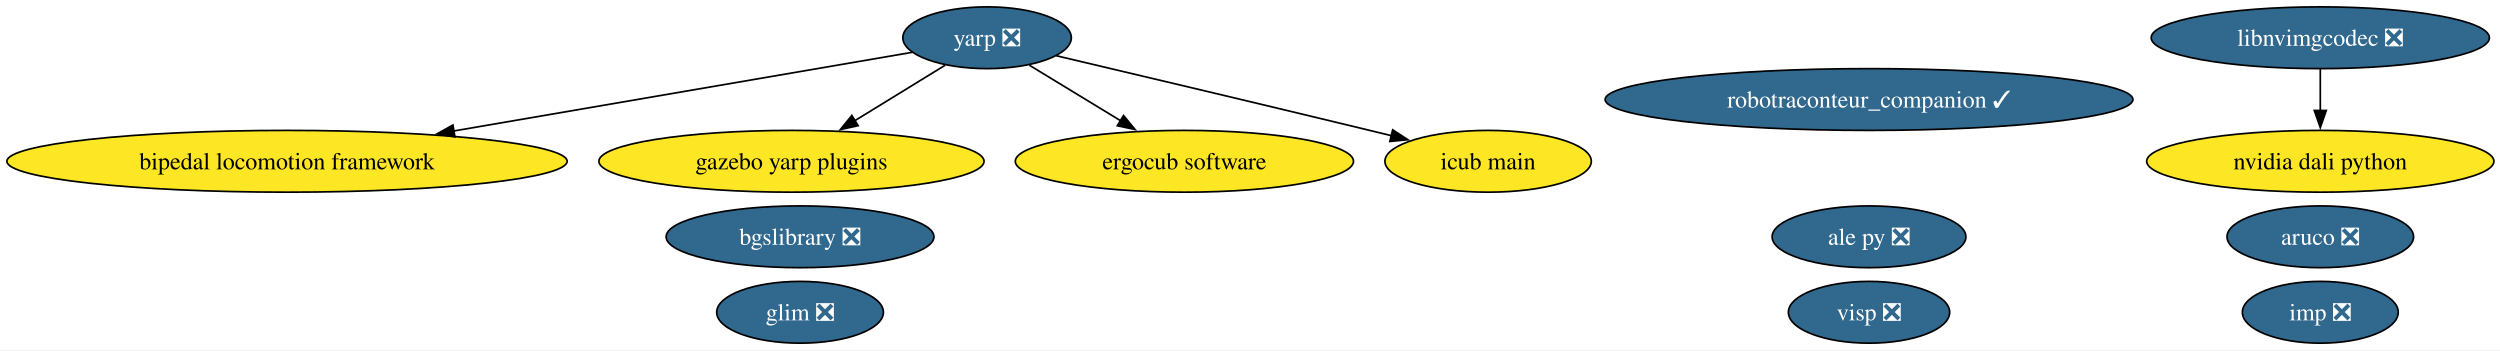
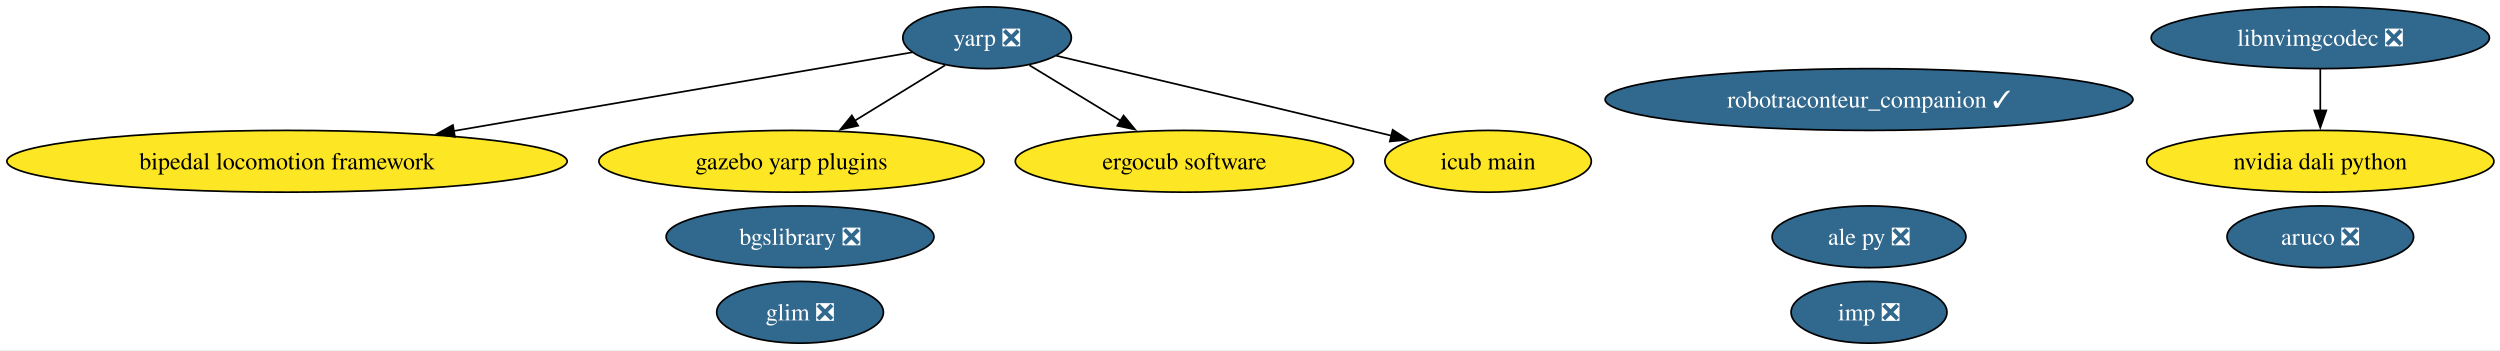
<svg xmlns="http://www.w3.org/2000/svg" xmlns:xlink="http://www.w3.org/1999/xlink" width="1457pt" height="204pt" viewBox="0.00 0.00 1457.00 204.00">
  <g id="graph0" class="graph" transform="scale(1 1) rotate(0) translate(4 200)">
    <polygon fill="white" stroke="none" points="-4,4 -4,-200 1453.46,-200 1453.46,4 -4,4" />
    <g id="node1" class="node">
      <g id="a_node1">
        <a xlink:href="https://github.com/conda-forge/aruco-feedstock/pull/22" xlink:title="aruco ❎">
          <ellipse fill="#31688e" stroke="black" cx="1348.27" cy="-62" rx="54.36" ry="18" />
          <text xml:space="preserve" text-anchor="middle" x="1348.27" y="-57.33" font-family="Times,serif" font-size="14.00" fill="white">aruco ❎</text>
        </a>
      </g>
    </g>
    <g id="node2" class="node">
      <g id="a_node2">
        <a xlink:href="https://github.com/conda-forge/imp-feedstock/pull/80" xlink:title="imp ❎">
-           <ellipse fill="#31688e" stroke="black" cx="1348.27" cy="-18" rx="45.42" ry="18" />
-           <text xml:space="preserve" text-anchor="middle" x="1348.27" y="-13.32" font-family="Times,serif" font-size="14.00" fill="white">imp ❎</text>
+           <ellipse fill="#31688e" stroke="black" cx="1085.27" cy="-18" rx="45.42" ry="18" />
+           <text xml:space="preserve" text-anchor="middle" x="1085.27" y="-13.32" font-family="Times,serif" font-size="14.00" fill="white">imp ❎</text>
        </a>
      </g>
    </g>
    <g id="node3" class="node">
      <g id="a_node3">
        <a xlink:href="https://github.com/conda-forge/ale-py-feedstock/pull/32" xlink:title="ale py ❎">
          <ellipse fill="#31688e" stroke="black" cx="1085.27" cy="-62" rx="56.47" ry="18" />
          <text xml:space="preserve" text-anchor="middle" x="1085.27" y="-57.33" font-family="Times,serif" font-size="14.00" fill="white">ale py ❎</text>
        </a>
      </g>
    </g>
    <g id="node4" class="node">
      <g id="a_node4">
        <a xlink:href="https://github.com/conda-forge/yarp-feedstock/pull/100" xlink:title="yarp ❎">
          <ellipse fill="#31688e" stroke="black" cx="571.27" cy="-178" rx="49.1" ry="18" />
          <text xml:space="preserve" text-anchor="middle" x="571.27" y="-173.32" font-family="Times,serif" font-size="14.00" fill="white">yarp ❎</text>
        </a>
      </g>
    </g>
    <g id="node6" class="node">
      <g id="a_node6">
        <a xlink:href="https://github.com/conda-forge/bipedal-locomotion-framework-feedstock" xlink:title="bipedal locomotion framework">
          <ellipse fill="#fde725" stroke="black" cx="163.27" cy="-106" rx="163.27" ry="18" />
          <text xml:space="preserve" text-anchor="middle" x="163.27" y="-101.33" font-family="Times,serif" font-size="14.00">bipedal locomotion framework</text>
        </a>
      </g>
    </g>
    <g id="edge1" class="edge">
      <path fill="none" stroke="black" d="M527.61,-169.51C464.26,-158.64 345.18,-138.21 260.41,-123.67" />
      <polygon fill="black" stroke="black" points="261.14,-120.24 250.7,-122 259.96,-127.14 261.14,-120.24" />
    </g>
    <g id="node7" class="node">
      <g id="a_node7">
        <a xlink:href="https://github.com/conda-forge/gazebo-yarp-plugins-feedstock" xlink:title="gazebo yarp plugins">
          <ellipse fill="#fde725" stroke="black" cx="457.27" cy="-106" rx="112.24" ry="18" />
          <text xml:space="preserve" text-anchor="middle" x="457.27" y="-101.33" font-family="Times,serif" font-size="14.00">gazebo yarp plugins</text>
        </a>
      </g>
    </g>
    <g id="edge3" class="edge">
      <path fill="none" stroke="black" d="M546.81,-161.98C531.5,-152.58 511.47,-140.28 494.24,-129.7" />
      <polygon fill="black" stroke="black" points="496.12,-126.75 485.77,-124.5 492.46,-132.72 496.12,-126.75" />
    </g>
-     <g id="node10" class="node">
-       <g id="a_node10">
+     <g id="node9" class="node">
+       <g id="a_node9">
        <a xlink:href="https://github.com/conda-forge/ergocub-software-feedstock" xlink:title="ergocub software">
          <ellipse fill="#fde725" stroke="black" cx="686.27" cy="-106" rx="98.56" ry="18" />
          <text xml:space="preserve" text-anchor="middle" x="686.27" y="-101.33" font-family="Times,serif" font-size="14.00">ergocub software</text>
        </a>
      </g>
    </g>
    <g id="edge2" class="edge">
      <path fill="none" stroke="black" d="M595.94,-161.98C611.53,-152.49 631.97,-140.05 649.46,-129.41" />
      <polygon fill="black" stroke="black" points="650.8,-132.68 657.53,-124.5 647.17,-126.71 650.8,-132.68" />
    </g>
-     <g id="node11" class="node">
-       <g id="a_node11">
+     <g id="node10" class="node">
+       <g id="a_node10">
        <a xlink:href="https://github.com/conda-forge/icub-main-feedstock" xlink:title="icub main">
          <ellipse fill="#fde725" stroke="black" cx="863.27" cy="-106" rx="60.15" ry="18" />
          <text xml:space="preserve" text-anchor="middle" x="863.27" y="-101.33" font-family="Times,serif" font-size="14.00">icub main</text>
        </a>
      </g>
    </g>
    <g id="edge4" class="edge">
      <path fill="none" stroke="black" d="M611.58,-167.52C656.26,-157 730.45,-139.44 794.27,-124 798.47,-122.98 802.81,-121.93 807.17,-120.86" />
      <polygon fill="black" stroke="black" points="807.65,-124.35 816.53,-118.57 805.99,-117.55 807.65,-124.35" />
    </g>
    <g id="node5" class="node">
      <g id="a_node5">
        <a xlink:href="https://github.com/conda-forge/bgslibrary-feedstock/pull/18" xlink:title="bgslibrary ❎">
          <ellipse fill="#31688e" stroke="black" cx="462.27" cy="-62" rx="78.04" ry="18" />
          <text xml:space="preserve" text-anchor="middle" x="462.27" y="-57.33" font-family="Times,serif" font-size="14.00" fill="white">bgslibrary ❎</text>
        </a>
      </g>
    </g>
    <g id="node8" class="node">
      <g id="a_node8">
-         <a xlink:href="https://github.com/conda-forge/visp-feedstock/pull/49" xlink:title="visp ❎">
-           <ellipse fill="#31688e" stroke="black" cx="1085.27" cy="-18" rx="47" ry="18" />
-           <text xml:space="preserve" text-anchor="middle" x="1085.27" y="-13.32" font-family="Times,serif" font-size="14.00" fill="white">visp ❎</text>
-         </a>
-       </g>
-     </g>
-     <g id="node9" class="node">
-       <g id="a_node9">
        <a xlink:href="https://github.com/conda-forge/robotraconteur_companion-feedstock/pull/24" xlink:title="robotraconteur_companion ✓">
          <ellipse fill="#31688e" stroke="black" cx="1085.27" cy="-142" rx="153.8" ry="18" />
          <text xml:space="preserve" text-anchor="middle" x="1085.27" y="-137.32" font-family="Times,serif" font-size="14.00" fill="white">robotraconteur_companion ✓</text>
        </a>
      </g>
    </g>
-     <g id="node12" class="node">
-       <g id="a_node12">
+     <g id="node11" class="node">
+       <g id="a_node11">
        <a xlink:href="https://github.com/conda-forge/nvidia-dali-python-feedstock" xlink:title="nvidia dali python">
          <ellipse fill="#fde725" stroke="black" cx="1348.27" cy="-106" rx="101.19" ry="18" />
          <text xml:space="preserve" text-anchor="middle" x="1348.27" y="-101.33" font-family="Times,serif" font-size="14.00">nvidia dali python</text>
        </a>
      </g>
    </g>
-     <g id="node13" class="node">
-       <g id="a_node13">
+     <g id="node12" class="node">
+       <g id="a_node12">
        <a xlink:href="https://github.com/conda-forge/libnvimgcodec-feedstock/pull/24" xlink:title="libnvimgcodec ❎">
          <ellipse fill="#31688e" stroke="black" cx="1348.27" cy="-178" rx="98.56" ry="18" />
          <text xml:space="preserve" text-anchor="middle" x="1348.27" y="-173.32" font-family="Times,serif" font-size="14.00" fill="white">libnvimgcodec ❎</text>
        </a>
      </g>
    </g>
    <g id="edge5" class="edge">
      <path fill="none" stroke="black" d="M1348.27,-159.7C1348.27,-152.41 1348.27,-143.73 1348.27,-135.54" />
      <polygon fill="black" stroke="black" points="1351.77,-135.62 1348.27,-125.62 1344.77,-135.62 1351.77,-135.62" />
    </g>
-     <g id="node14" class="node">
-       <g id="a_node14">
+     <g id="node13" class="node">
+       <g id="a_node13">
        <a xlink:href="https://github.com/conda-forge/glim-feedstock/pull/8" xlink:title="glim ❎">
          <ellipse fill="#31688e" stroke="black" cx="462.27" cy="-18" rx="48.58" ry="18" />
          <text xml:space="preserve" text-anchor="middle" x="462.27" y="-13.32" font-family="Times,serif" font-size="14.00" fill="white">glim ❎</text>
        </a>
      </g>
    </g>
  </g>
</svg>
